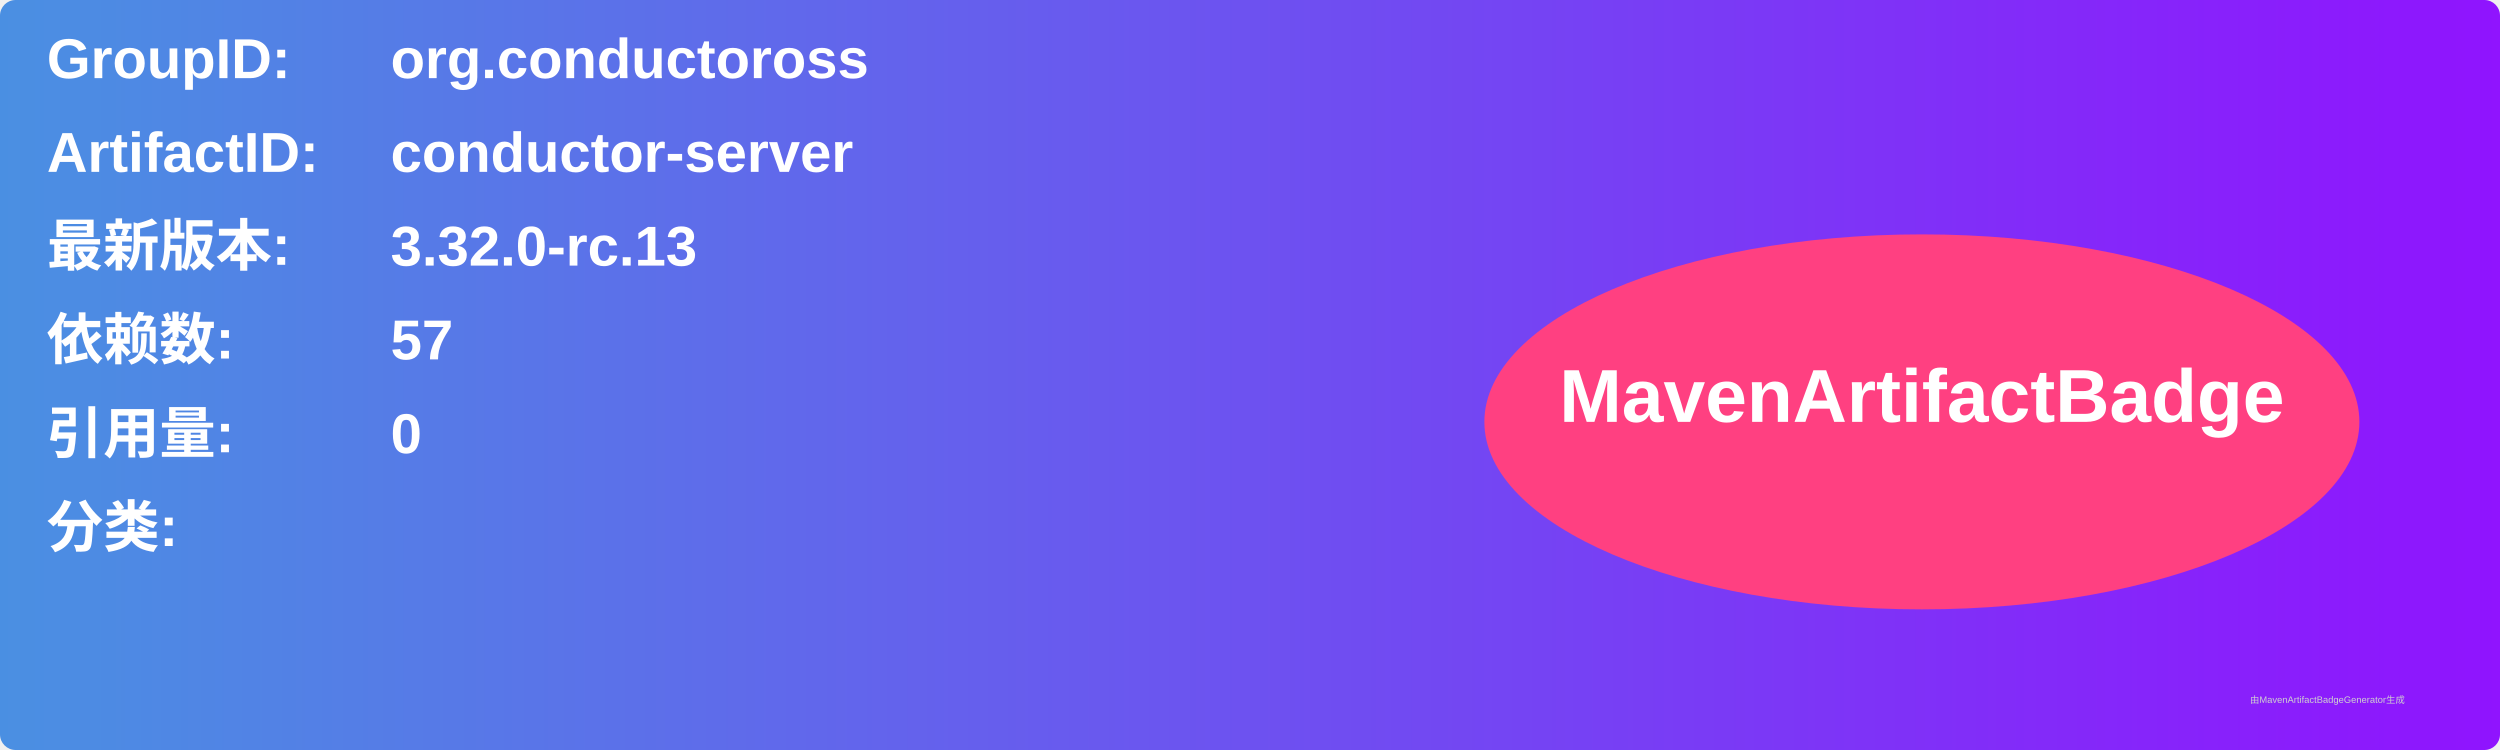
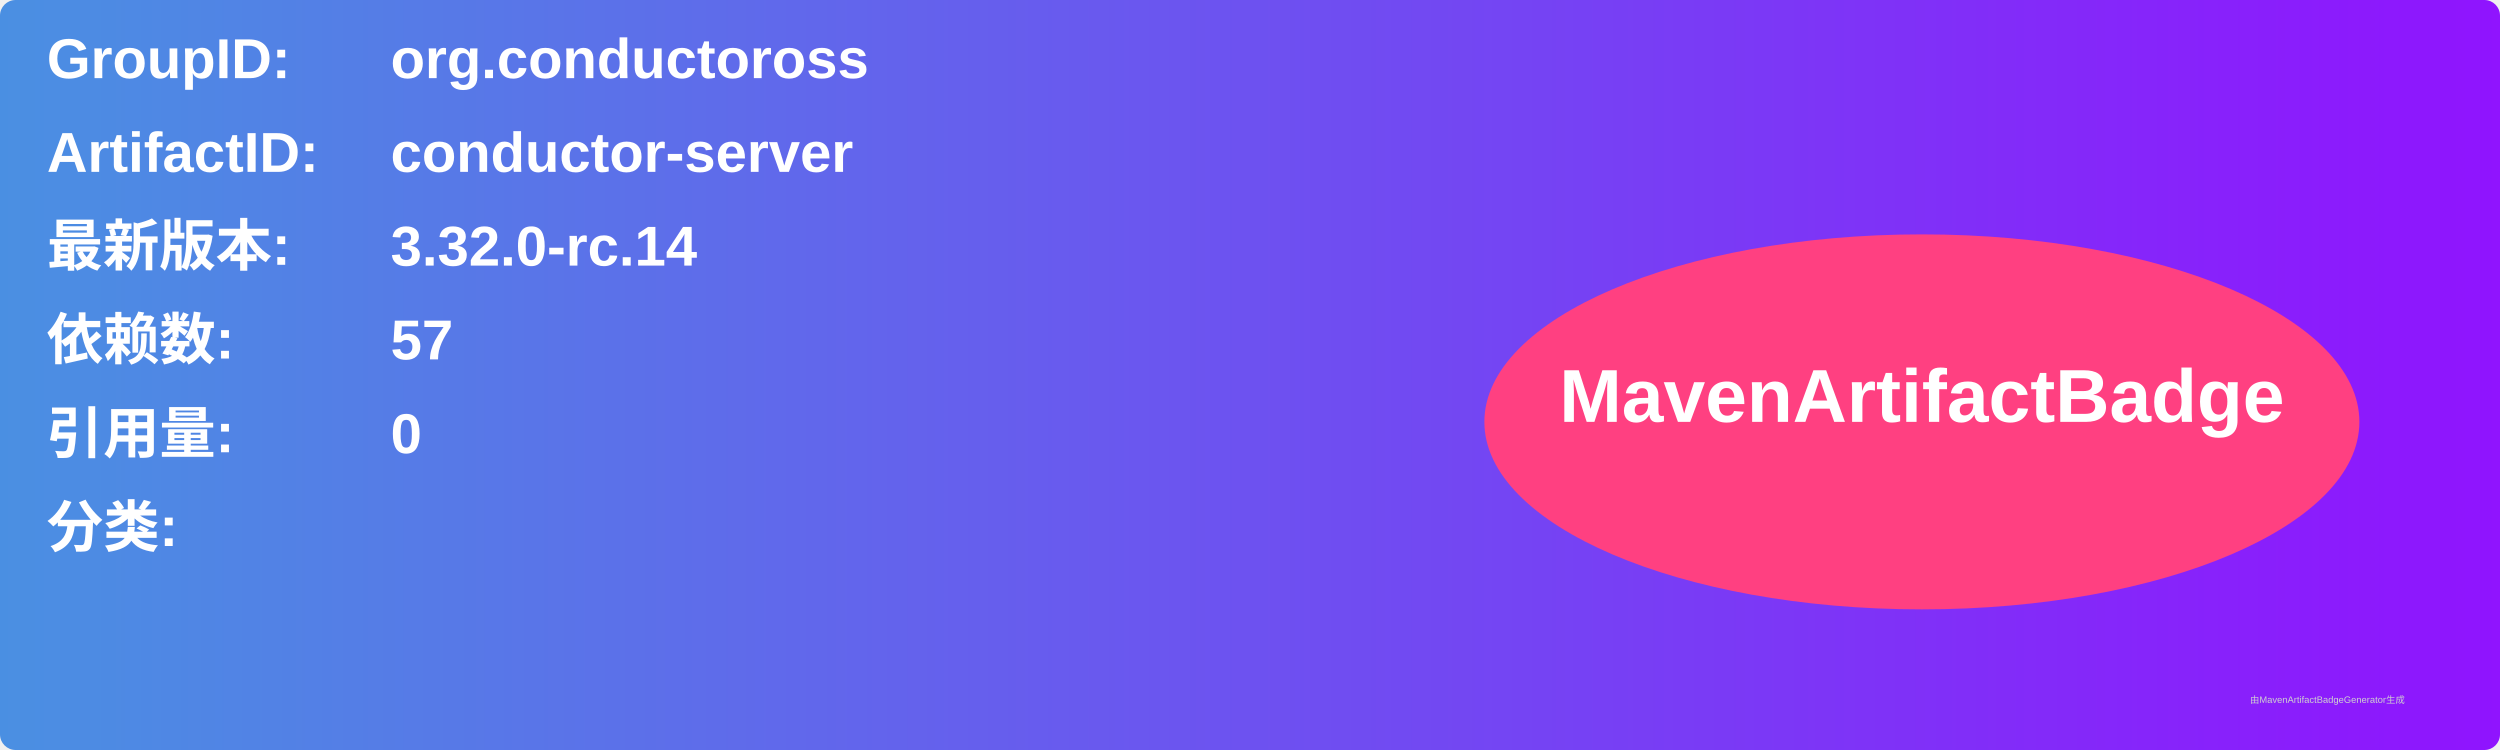
<svg xmlns="http://www.w3.org/2000/svg" width="800" height="240" viewBox="0 0 800 240">
  <linearGradient id="grad" x1="0%" y1="0%" x2="100%" y2="0%">
    <stop offset="0%" stop-color="#4a90e2" />
    <stop offset="100%" stop-color="#9013fe" />
  </linearGradient>
  <rect width="100%" height="100%" rx="5" ry="5" fill="url(#grad)" />
  <g transform="translate(15, 15)">
    <text x="0" y="10" font-family="Arial" font-size="18" fill="white" font-weight="bold" width="260">GroupID:</text>
    <text x="110" y="10" font-family="Arial" font-size="18" fill="white" font-weight="bold" width="460">org.conductoross</text>
    <text x="0" y="40" font-family="Arial" font-size="18" fill="white" font-weight="bold" width="260">ArtifactID:</text>
    <text x="110" y="40" font-family="Arial" font-size="18" fill="white" font-weight="bold" width="460">conductor-server</text>
    <text x="0" y="70" font-family="Arial" font-size="18" fill="white" font-weight="bold">最新版本:</text>
    <text x="110" y="70" font-family="Arial" font-size="18" fill="white" font-weight="bold">
-       <tspan font-weight="bold">3.32.0-rc.13</tspan>
+       <tspan font-weight="bold">3.32.0-rc.14</tspan>
    </text>
    <text x="0" y="100" font-family="Arial" font-size="18" fill="white" font-weight="bold">依赖数: </text>
    <text x="110" y="100" font-family="Arial" font-size="18" fill="white">
      <tspan font-weight="bold">57</tspan>
    </text>
    <text x="0" y="130" font-family="Arial" font-size="18" fill="white" font-weight="bold">引用量: </text>
    <text x="110" y="130" font-family="Arial" font-size="18" fill="white">
      <tspan font-weight="bold">0</tspan>
    </text>
    <text x="0" y="160" font-family="Arial" font-size="18" fill="white" font-weight="bold">分类:</text>
    <text x="10" y="190" font-family="Arial" font-size="10" fill="white">
      <tspan font-weight="bold" />
    </text>
    <ellipse cx="600" cy="120" rx="140" ry="60" fill="#ff4081" />
    <text x="600" y="120" text-anchor="middle" font-family="Arial" font-size="24" fill="white" font-weight="bold">MavenArtifactBadge</text>
  </g>
  <text x="720" y="225" font-family="Arial" font-size="3" fill="#d0d0d0">由MavenArtifactBadgeGenerator生成</text>
</svg>
